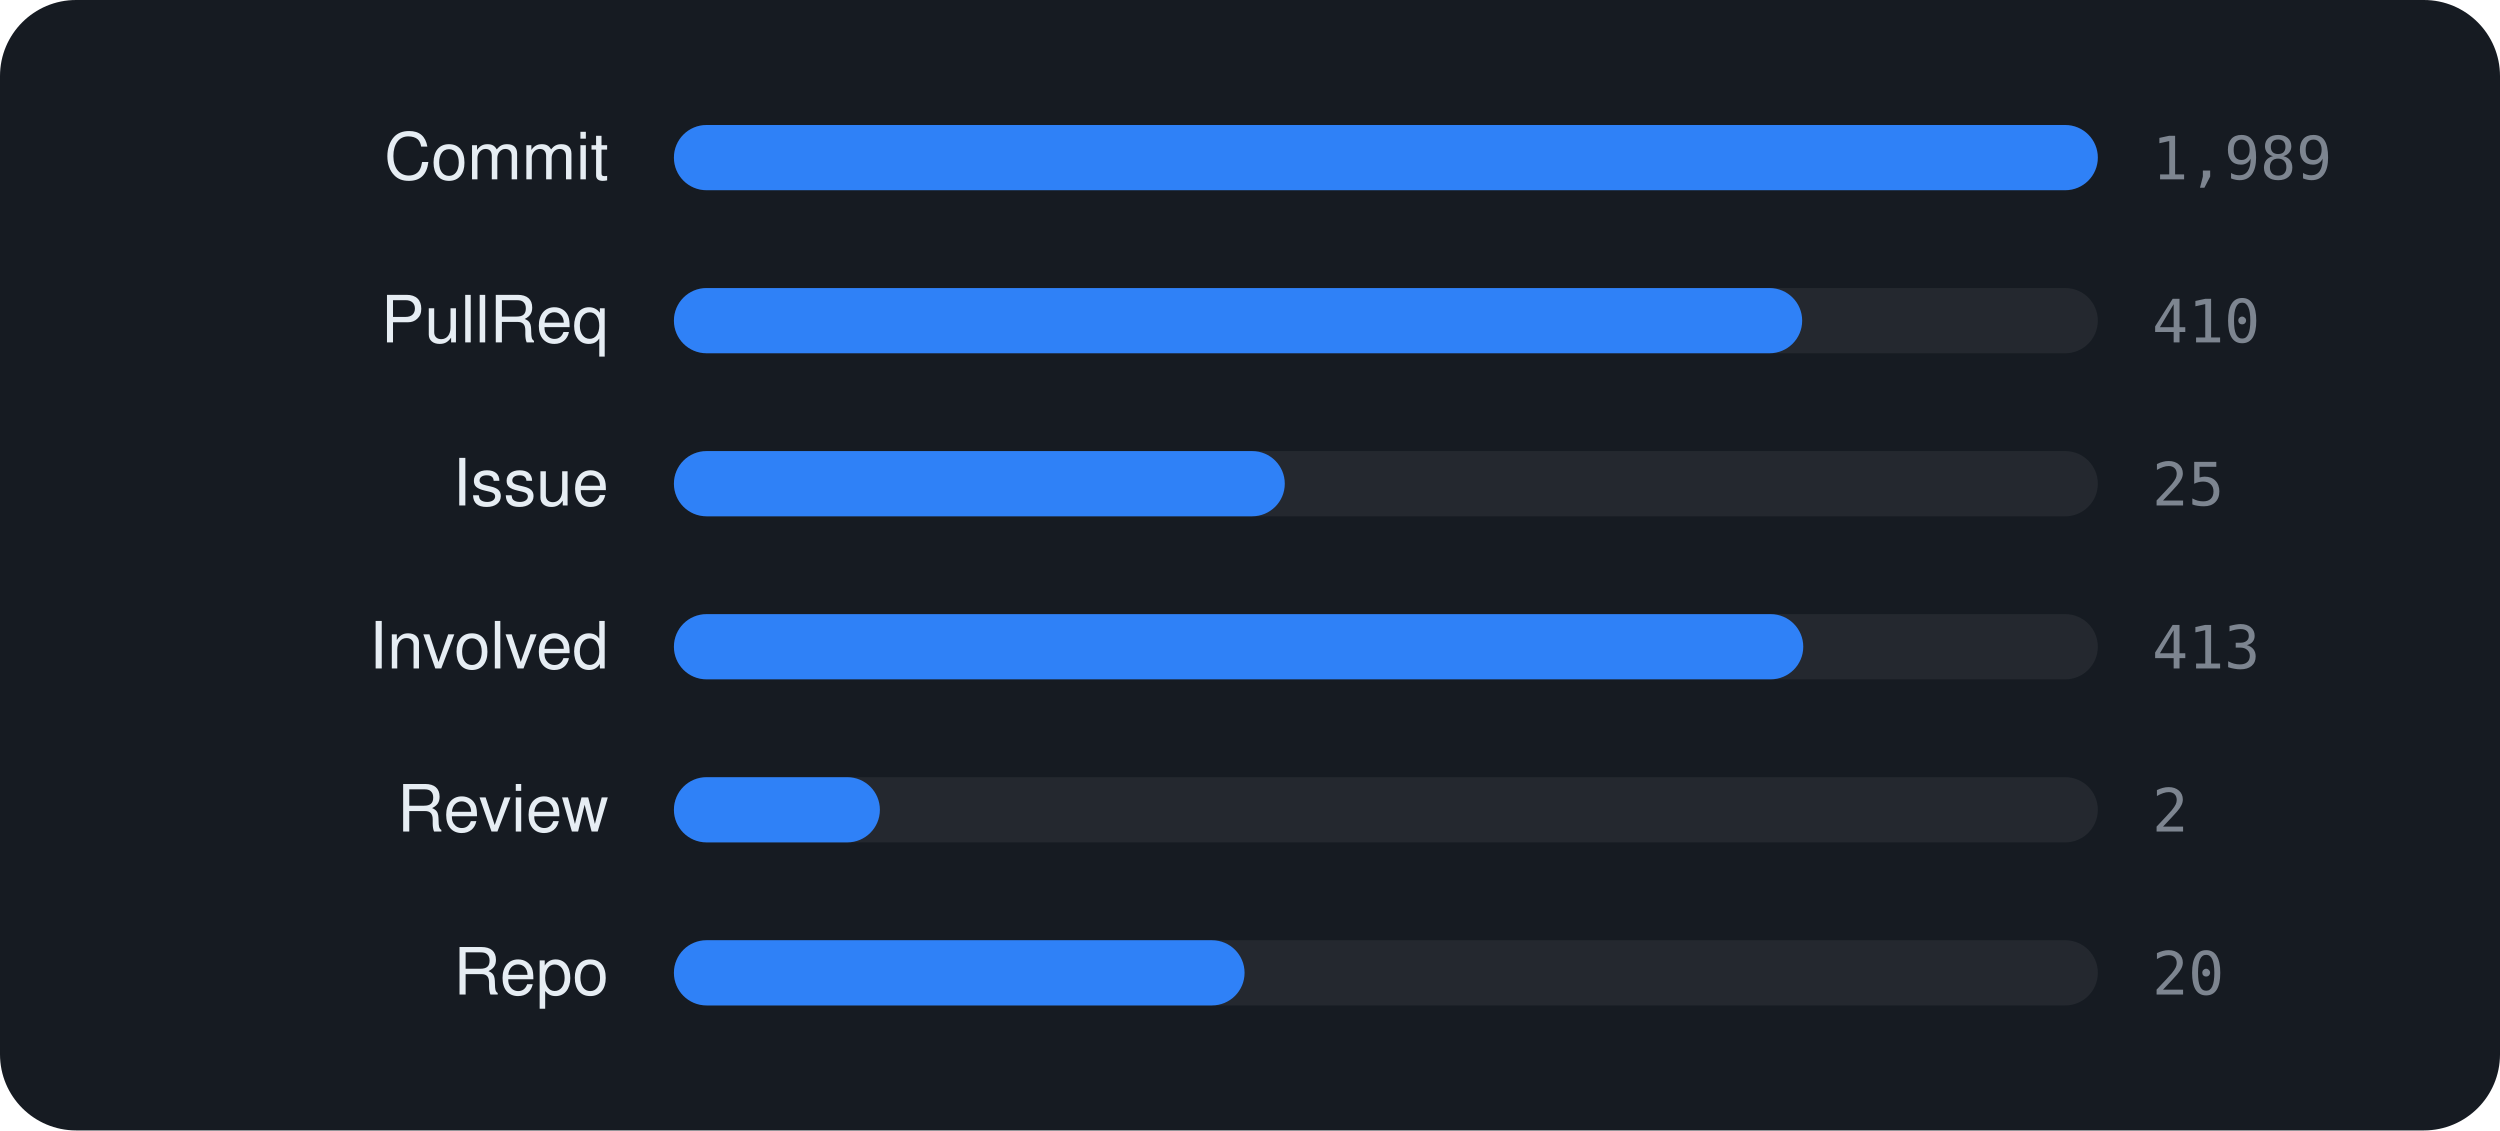
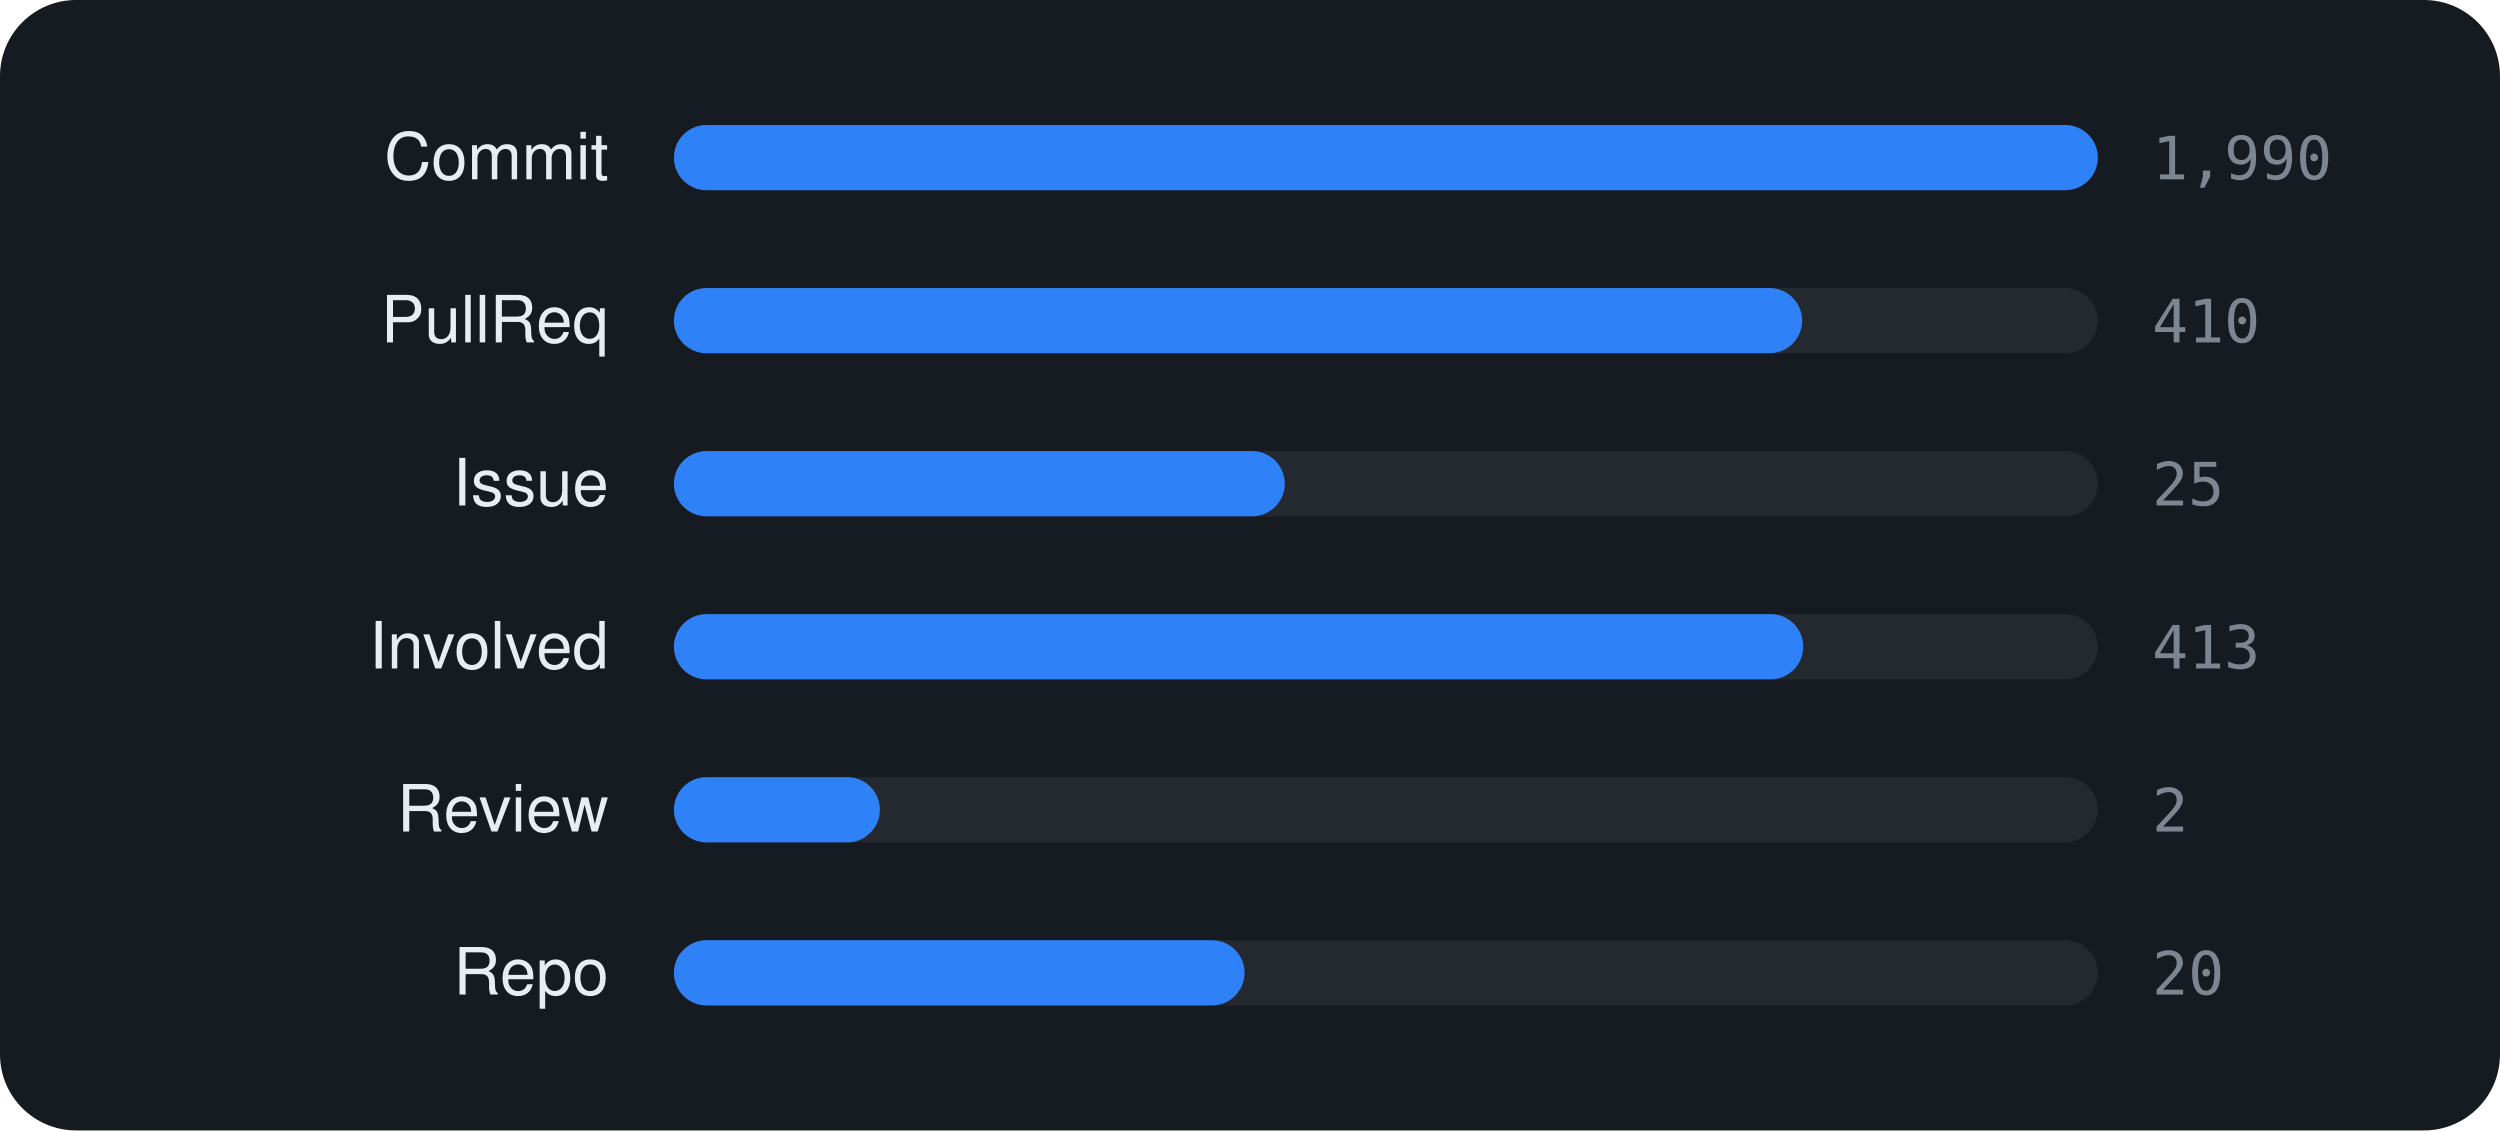
<svg xmlns="http://www.w3.org/2000/svg" viewBox="0 0 460 208" width="460" height="208" font-family="-apple-system,BlinkMacSystemFont,'Segoe UI',Helvetica,Arial,sans-serif">
  <rect width="460" height="208" rx="14" fill="#161b22" />
  <text x="112" y="33" text-anchor="end" font-size="12" fill="#e6edf3">Commit</text>
  <rect x="124" y="23" width="262" height="12" rx="6" fill="rgba(255,255,255,0.06)" />
  <rect x="124" y="23" width="262.0" height="12" rx="6" fill="#2f81f7" />
-   <text x="396" y="33" font-size="11" font-family="monospace" fill="#7d8590">1,989</text>
+   <text x="396" y="33" font-size="11" font-family="monospace" fill="#7d8590">1,990</text>
  <text x="112" y="63" text-anchor="end" font-size="12" fill="#e6edf3">PullReq</text>
  <rect x="124" y="53" width="262" height="12" rx="6" fill="rgba(255,255,255,0.06)" />
  <rect x="124" y="53" width="207.6" height="12" rx="6" fill="#2f81f7" />
  <text x="396" y="63" font-size="11" font-family="monospace" fill="#7d8590">410</text>
  <text x="112" y="93" text-anchor="end" font-size="12" fill="#e6edf3">Issue</text>
  <rect x="124" y="83" width="262" height="12" rx="6" fill="rgba(255,255,255,0.06)" />
  <rect x="124" y="83" width="112.4" height="12" rx="6" fill="#2f81f7" />
  <text x="396" y="93" font-size="11" font-family="monospace" fill="#7d8590">25</text>
  <text x="112" y="123" text-anchor="end" font-size="12" fill="#e6edf3">Involved</text>
  <rect x="124" y="113" width="262" height="12" rx="6" fill="rgba(255,255,255,0.06)" />
  <rect x="124" y="113" width="207.8" height="12" rx="6" fill="#2f81f7" />
  <text x="396" y="123" font-size="11" font-family="monospace" fill="#7d8590">413</text>
  <text x="112" y="153" text-anchor="end" font-size="12" fill="#e6edf3">Review</text>
  <rect x="124" y="143" width="262" height="12" rx="6" fill="rgba(255,255,255,0.06)" />
  <rect x="124" y="143" width="37.9" height="12" rx="6" fill="#2f81f7" />
  <text x="396" y="153" font-size="11" font-family="monospace" fill="#7d8590">2</text>
  <text x="112" y="183" text-anchor="end" font-size="12" fill="#e6edf3">Repo</text>
  <rect x="124" y="173" width="262" height="12" rx="6" fill="rgba(255,255,255,0.06)" />
  <rect x="124" y="173" width="105.0" height="12" rx="6" fill="#2f81f7" />
  <text x="396" y="183" font-size="11" font-family="monospace" fill="#7d8590">20</text>
</svg>
